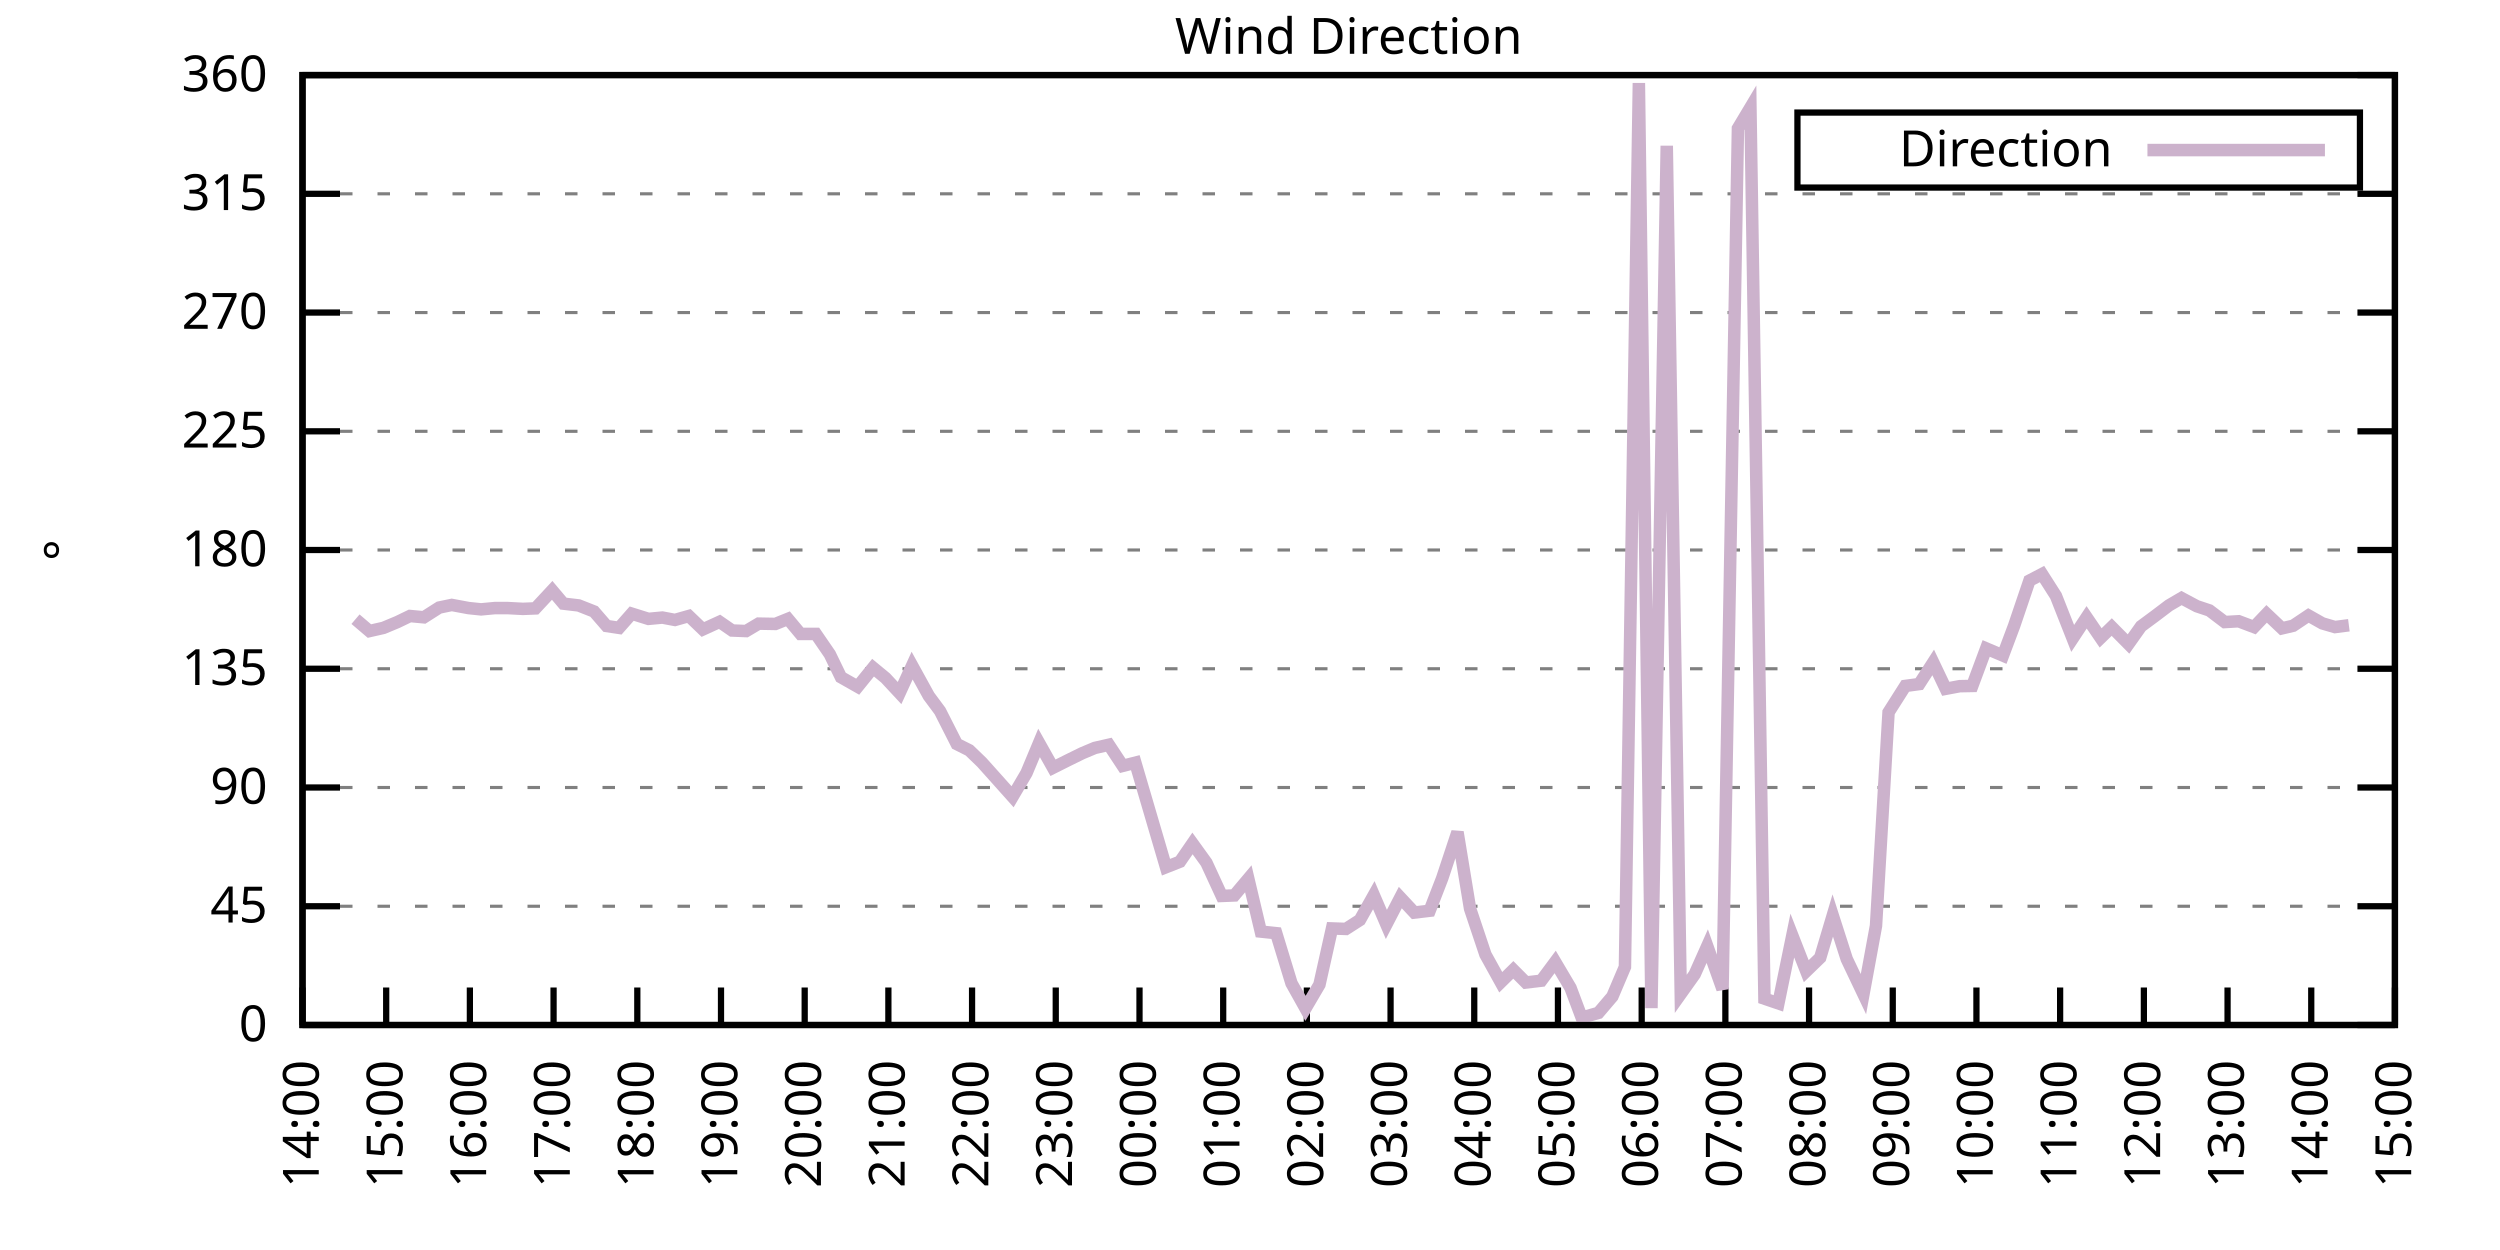
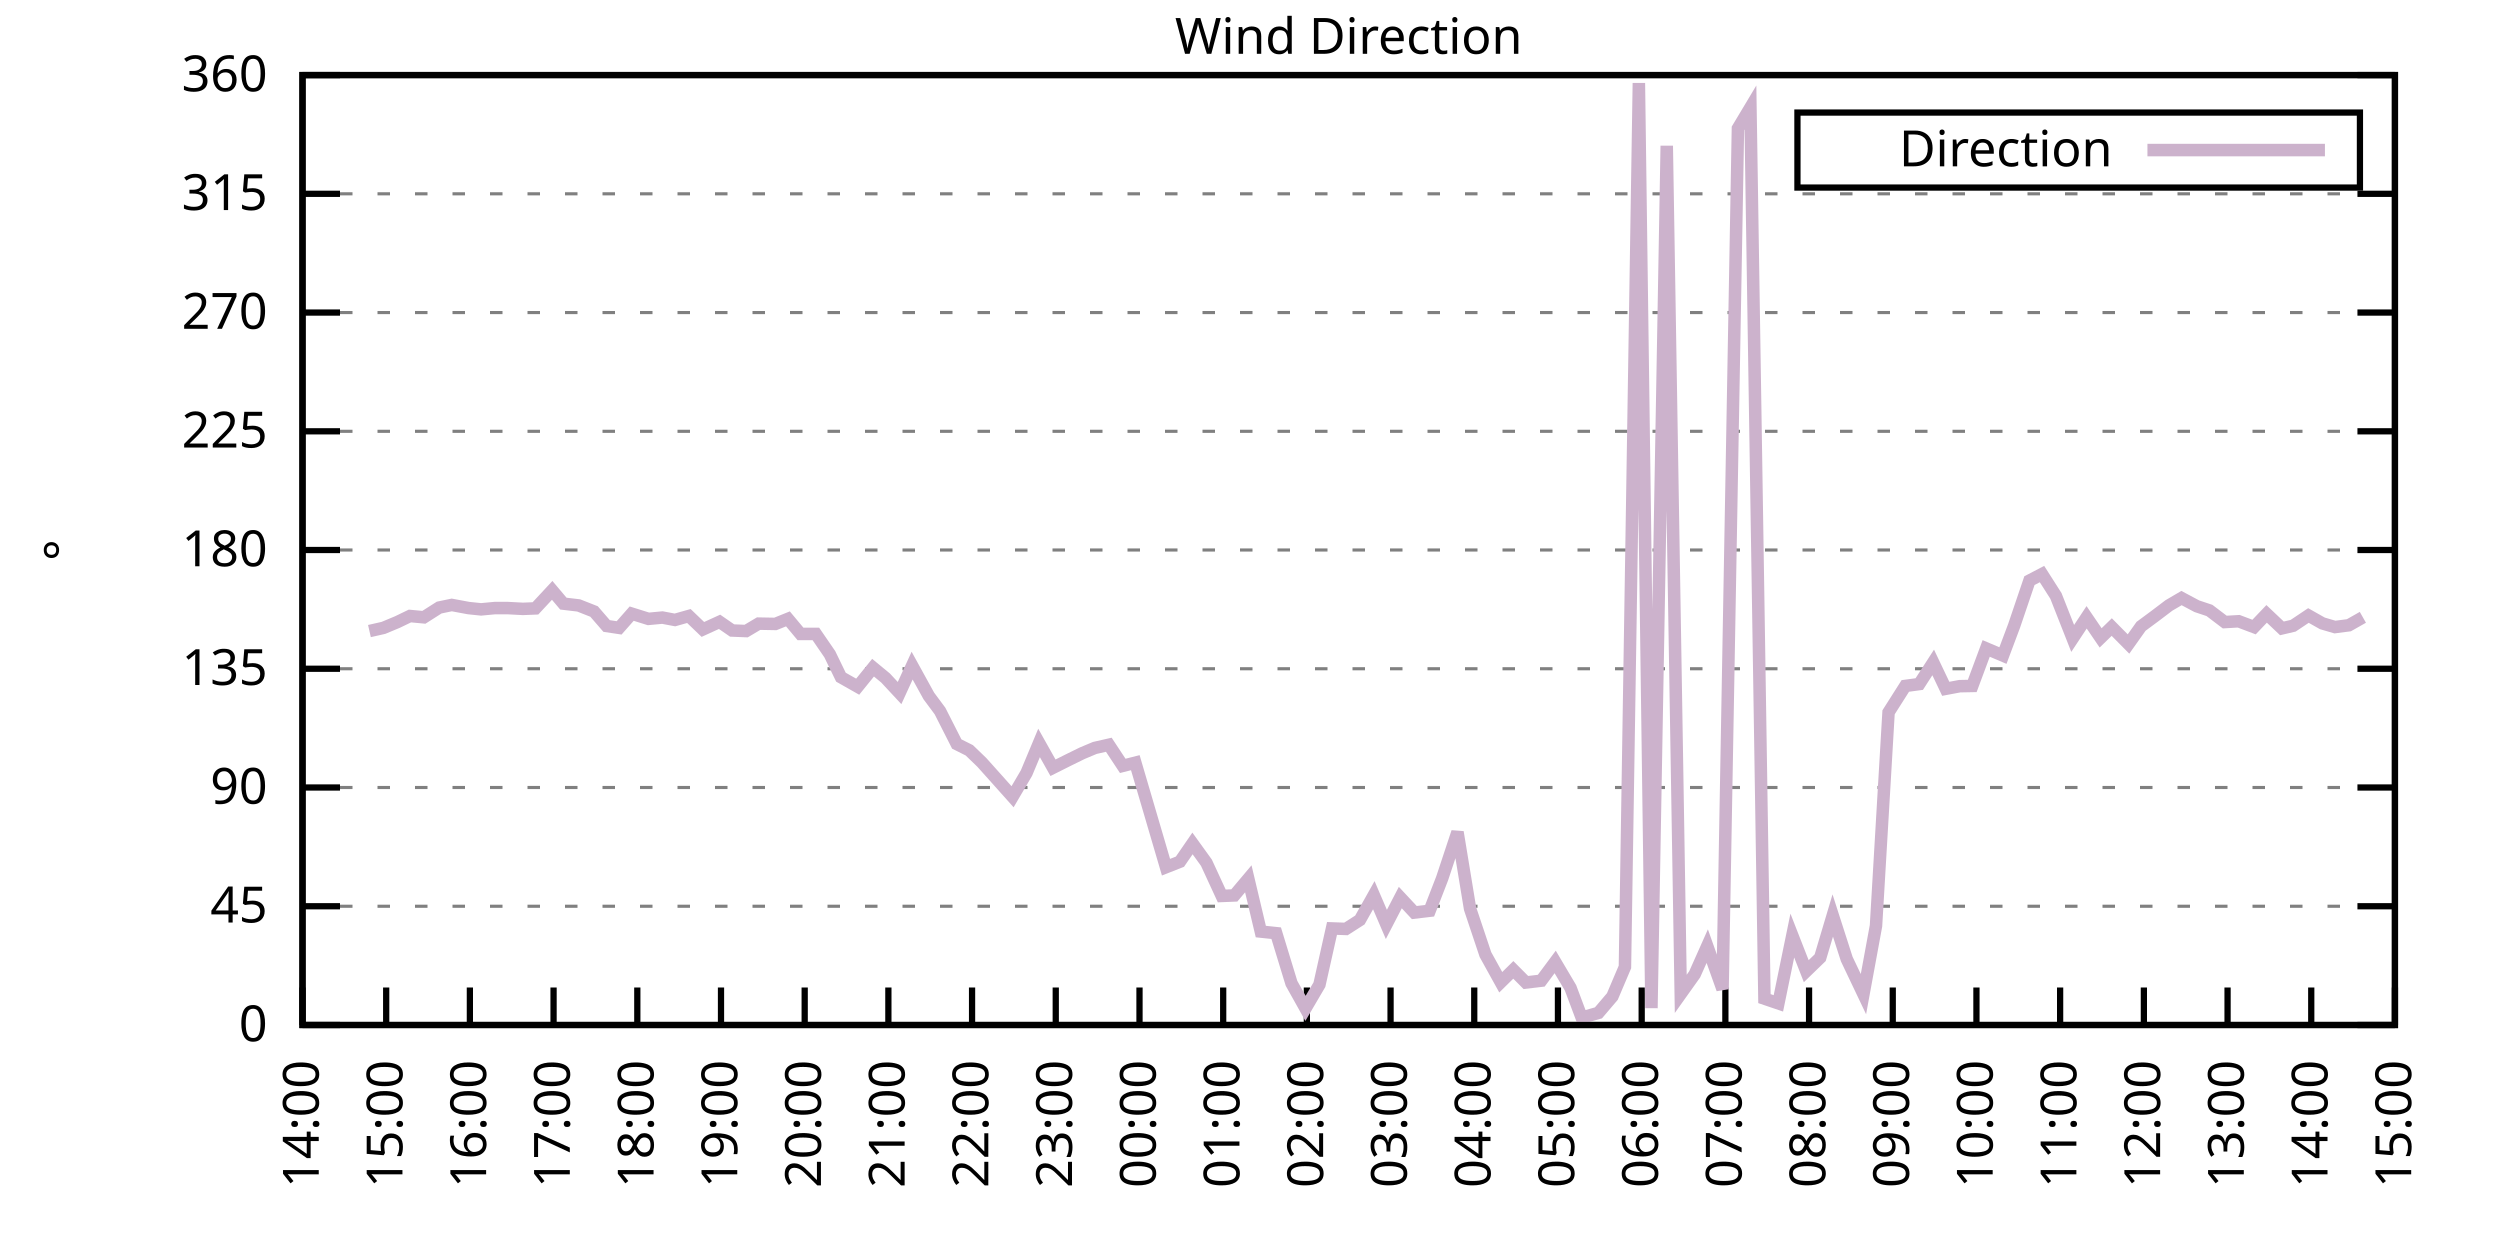
<svg xmlns="http://www.w3.org/2000/svg" xmlns:xlink="http://www.w3.org/1999/xlink" width="400" height="200" viewBox="0 0 400 200">
  <g id="gnuplot_canvas">
    <rect x="0" y="0" width="400" height="200" fill="none" />
    <defs>
      <circle id="gpDot" r="0.5" stroke-width="0.5" stroke="currentColor" />
      <path id="gpPt0" stroke-width="0.333" stroke="currentColor" d="M-1,0 h2 M0,-1 v2" />
      <path id="gpPt1" stroke-width="0.333" stroke="currentColor" d="M-1,-1 L1,1 M1,-1 L-1,1" />
      <path id="gpPt2" stroke-width="0.333" stroke="currentColor" d="M-1,0 L1,0 M0,-1 L0,1 M-1,-1 L1,1 M-1,1 L1,-1" />
      <rect id="gpPt3" stroke-width="0.333" stroke="currentColor" x="-1" y="-1" width="2" height="2" />
      <rect id="gpPt4" stroke-width="0.333" stroke="currentColor" fill="currentColor" x="-1" y="-1" width="2" height="2" />
      <circle id="gpPt5" stroke-width="0.333" stroke="currentColor" cx="0" cy="0" r="1" />
      <use xlink:href="#gpPt5" id="gpPt6" fill="currentColor" stroke="none" />
      <path id="gpPt7" stroke-width="0.333" stroke="currentColor" d="M0,-1.33 L-1.33,0.67 L1.33,0.67 z" />
      <use xlink:href="#gpPt7" id="gpPt8" fill="currentColor" stroke="none" />
      <use xlink:href="#gpPt7" id="gpPt9" stroke="currentColor" transform="rotate(180)" />
      <use xlink:href="#gpPt9" id="gpPt10" fill="currentColor" stroke="none" />
      <use xlink:href="#gpPt3" id="gpPt11" stroke="currentColor" transform="rotate(45)" />
      <use xlink:href="#gpPt11" id="gpPt12" fill="currentColor" stroke="none" />
      <path id="gpPt13" stroke-width="0.333" stroke="currentColor" d="M0,1.330 L1.265,0.411 L0.782,-1.067 L-0.782,-1.076 L-1.265,0.411 z" />
      <use xlink:href="#gpPt13" id="gpPt14" fill="currentColor" stroke="none" />
      <filter id="textbox" filterUnits="objectBoundingBox" x="0" y="0" height="1" width="1">
        <feFlood flood-color="white" flood-opacity="1" result="bgnd" />
        <feComposite in="SourceGraphic" in2="bgnd" operator="atop" />
      </filter>
      <filter id="greybox" filterUnits="objectBoundingBox" x="0" y="0" height="1" width="1">
        <feFlood flood-color="lightgrey" flood-opacity="1" result="grey" />
        <feComposite in="SourceGraphic" in2="grey" operator="atop" />
      </filter>
    </defs>
    <g fill="none" color="white" stroke="currentColor" stroke-width="1.00" stroke-linecap="butt" stroke-linejoin="miter">
</g>
    <g fill="none" color="black" stroke="currentColor" stroke-width="1.00" stroke-linecap="butt" stroke-linejoin="miter">
      <g stroke="none" shape-rendering="crispEdges">
        <polygon fill="rgb(255, 255, 255)" points="48.40,164.00 383.18,164.00 383.18,12.02 48.40,12.02 " />
      </g>
    </g>
    <g fill="none" color="black" stroke="currentColor" stroke-width="1.00" stroke-linecap="butt" stroke-linejoin="miter">
</g>
    <g fill="none" color="black" stroke="black" stroke-width="0.50" stroke-linecap="butt" stroke-linejoin="miter">
</g>
    <g fill="none" color="gray" stroke="currentColor" stroke-width="0.50" stroke-linecap="butt" stroke-linejoin="miter">
      <path stroke="gray" stroke-dasharray="2,4" class="gridline" d="M48.40,164.00 L383.19,164.00  " />
    </g>
    <g fill="none" color="gray" stroke="gray" stroke-width="1.00" stroke-linecap="butt" stroke-linejoin="miter">
</g>
    <g fill="none" color="black" stroke="currentColor" stroke-width="1.00" stroke-linecap="butt" stroke-linejoin="miter">
      <path stroke="black" d="M48.40,164.00 L54.40,164.00 M383.19,164.00 L377.19,164.00  " />
      <g transform="translate(42.80,166.60)" stroke="none" fill="black" font-family="Sans" font-size="8.00" text-anchor="end">
        <text>
          <tspan font-family="Sans"> 0</tspan>
        </text>
      </g>
    </g>
    <g fill="none" color="black" stroke="currentColor" stroke-width="1.00" stroke-linecap="butt" stroke-linejoin="miter">
</g>
    <g fill="none" color="black" stroke="black" stroke-width="0.50" stroke-linecap="butt" stroke-linejoin="miter">
</g>
    <g fill="none" color="gray" stroke="currentColor" stroke-width="0.50" stroke-linecap="butt" stroke-linejoin="miter">
      <path stroke="gray" stroke-dasharray="2,4" class="gridline" d="M48.40,145.00 L383.19,145.00  " />
    </g>
    <g fill="none" color="gray" stroke="gray" stroke-width="1.00" stroke-linecap="butt" stroke-linejoin="miter">
</g>
    <g fill="none" color="black" stroke="currentColor" stroke-width="1.00" stroke-linecap="butt" stroke-linejoin="miter">
      <path stroke="black" d="M48.40,145.00 L54.40,145.00 M383.19,145.00 L377.19,145.00  " />
      <g transform="translate(42.80,147.60)" stroke="none" fill="black" font-family="Sans" font-size="8.00" text-anchor="end">
        <text>
          <tspan font-family="Sans"> 45</tspan>
        </text>
      </g>
    </g>
    <g fill="none" color="black" stroke="currentColor" stroke-width="1.00" stroke-linecap="butt" stroke-linejoin="miter">
</g>
    <g fill="none" color="black" stroke="black" stroke-width="0.50" stroke-linecap="butt" stroke-linejoin="miter">
</g>
    <g fill="none" color="gray" stroke="currentColor" stroke-width="0.50" stroke-linecap="butt" stroke-linejoin="miter">
      <path stroke="gray" stroke-dasharray="2,4" class="gridline" d="M48.40,126.00 L383.19,126.00  " />
    </g>
    <g fill="none" color="gray" stroke="gray" stroke-width="1.00" stroke-linecap="butt" stroke-linejoin="miter">
</g>
    <g fill="none" color="black" stroke="currentColor" stroke-width="1.00" stroke-linecap="butt" stroke-linejoin="miter">
      <path stroke="black" d="M48.40,126.00 L54.40,126.00 M383.19,126.00 L377.19,126.00  " />
      <g transform="translate(42.80,128.60)" stroke="none" fill="black" font-family="Sans" font-size="8.00" text-anchor="end">
        <text>
          <tspan font-family="Sans"> 90</tspan>
        </text>
      </g>
    </g>
    <g fill="none" color="black" stroke="currentColor" stroke-width="1.00" stroke-linecap="butt" stroke-linejoin="miter">
</g>
    <g fill="none" color="black" stroke="black" stroke-width="0.50" stroke-linecap="butt" stroke-linejoin="miter">
</g>
    <g fill="none" color="gray" stroke="currentColor" stroke-width="0.50" stroke-linecap="butt" stroke-linejoin="miter">
      <path stroke="gray" stroke-dasharray="2,4" class="gridline" d="M48.40,107.00 L383.19,107.00  " />
    </g>
    <g fill="none" color="gray" stroke="gray" stroke-width="1.00" stroke-linecap="butt" stroke-linejoin="miter">
</g>
    <g fill="none" color="black" stroke="currentColor" stroke-width="1.00" stroke-linecap="butt" stroke-linejoin="miter">
      <path stroke="black" d="M48.40,107.00 L54.40,107.00 M383.19,107.00 L377.19,107.00  " />
      <g transform="translate(42.80,109.60)" stroke="none" fill="black" font-family="Sans" font-size="8.00" text-anchor="end">
        <text>
          <tspan font-family="Sans"> 135</tspan>
        </text>
      </g>
    </g>
    <g fill="none" color="black" stroke="currentColor" stroke-width="1.00" stroke-linecap="butt" stroke-linejoin="miter">
</g>
    <g fill="none" color="black" stroke="black" stroke-width="0.50" stroke-linecap="butt" stroke-linejoin="miter">
</g>
    <g fill="none" color="gray" stroke="currentColor" stroke-width="0.50" stroke-linecap="butt" stroke-linejoin="miter">
      <path stroke="gray" stroke-dasharray="2,4" class="gridline" d="M48.40,88.00 L383.19,88.00  " />
    </g>
    <g fill="none" color="gray" stroke="gray" stroke-width="1.00" stroke-linecap="butt" stroke-linejoin="miter">
</g>
    <g fill="none" color="black" stroke="currentColor" stroke-width="1.00" stroke-linecap="butt" stroke-linejoin="miter">
      <path stroke="black" d="M48.40,88.00 L54.40,88.00 M383.19,88.00 L377.19,88.00  " />
      <g transform="translate(42.80,90.60)" stroke="none" fill="black" font-family="Sans" font-size="8.00" text-anchor="end">
        <text>
          <tspan font-family="Sans"> 180</tspan>
        </text>
      </g>
    </g>
    <g fill="none" color="black" stroke="currentColor" stroke-width="1.00" stroke-linecap="butt" stroke-linejoin="miter">
</g>
    <g fill="none" color="black" stroke="black" stroke-width="0.50" stroke-linecap="butt" stroke-linejoin="miter">
</g>
    <g fill="none" color="gray" stroke="currentColor" stroke-width="0.50" stroke-linecap="butt" stroke-linejoin="miter">
      <path stroke="gray" stroke-dasharray="2,4" class="gridline" d="M48.40,69.01 L383.19,69.01  " />
    </g>
    <g fill="none" color="gray" stroke="gray" stroke-width="1.00" stroke-linecap="butt" stroke-linejoin="miter">
</g>
    <g fill="none" color="black" stroke="currentColor" stroke-width="1.00" stroke-linecap="butt" stroke-linejoin="miter">
      <path stroke="black" d="M48.40,69.01 L54.40,69.01 M383.19,69.01 L377.19,69.01  " />
      <g transform="translate(42.80,71.61)" stroke="none" fill="black" font-family="Sans" font-size="8.00" text-anchor="end">
        <text>
          <tspan font-family="Sans"> 225</tspan>
        </text>
      </g>
    </g>
    <g fill="none" color="black" stroke="currentColor" stroke-width="1.00" stroke-linecap="butt" stroke-linejoin="miter">
</g>
    <g fill="none" color="black" stroke="black" stroke-width="0.50" stroke-linecap="butt" stroke-linejoin="miter">
</g>
    <g fill="none" color="gray" stroke="currentColor" stroke-width="0.50" stroke-linecap="butt" stroke-linejoin="miter">
      <path stroke="gray" stroke-dasharray="2,4" class="gridline" d="M48.40,50.01 L383.19,50.01  " />
    </g>
    <g fill="none" color="gray" stroke="gray" stroke-width="1.00" stroke-linecap="butt" stroke-linejoin="miter">
</g>
    <g fill="none" color="black" stroke="currentColor" stroke-width="1.00" stroke-linecap="butt" stroke-linejoin="miter">
      <path stroke="black" d="M48.40,50.01 L54.40,50.01 M383.19,50.01 L377.19,50.01  " />
      <g transform="translate(42.80,52.61)" stroke="none" fill="black" font-family="Sans" font-size="8.00" text-anchor="end">
        <text>
          <tspan font-family="Sans"> 270</tspan>
        </text>
      </g>
    </g>
    <g fill="none" color="black" stroke="currentColor" stroke-width="1.00" stroke-linecap="butt" stroke-linejoin="miter">
</g>
    <g fill="none" color="black" stroke="black" stroke-width="0.50" stroke-linecap="butt" stroke-linejoin="miter">
</g>
    <g fill="none" color="gray" stroke="currentColor" stroke-width="0.50" stroke-linecap="butt" stroke-linejoin="miter">
      <path stroke="gray" stroke-dasharray="2,4" class="gridline" d="M48.40,31.01 L383.19,31.01  " />
    </g>
    <g fill="none" color="gray" stroke="gray" stroke-width="1.00" stroke-linecap="butt" stroke-linejoin="miter">
</g>
    <g fill="none" color="black" stroke="currentColor" stroke-width="1.00" stroke-linecap="butt" stroke-linejoin="miter">
      <path stroke="black" d="M48.40,31.01 L54.40,31.01 M383.19,31.01 L377.19,31.01  " />
      <g transform="translate(42.80,33.61)" stroke="none" fill="black" font-family="Sans" font-size="8.00" text-anchor="end">
        <text>
          <tspan font-family="Sans"> 315</tspan>
        </text>
      </g>
    </g>
    <g fill="none" color="black" stroke="currentColor" stroke-width="1.00" stroke-linecap="butt" stroke-linejoin="miter">
</g>
    <g fill="none" color="black" stroke="black" stroke-width="0.50" stroke-linecap="butt" stroke-linejoin="miter">
</g>
    <g fill="none" color="gray" stroke="currentColor" stroke-width="0.50" stroke-linecap="butt" stroke-linejoin="miter">
      <path stroke="gray" stroke-dasharray="2,4" class="gridline" d="M48.40,12.01 L383.19,12.01  " />
    </g>
    <g fill="none" color="gray" stroke="gray" stroke-width="1.00" stroke-linecap="butt" stroke-linejoin="miter">
</g>
    <g fill="none" color="black" stroke="currentColor" stroke-width="1.00" stroke-linecap="butt" stroke-linejoin="miter">
      <path stroke="black" d="M48.40,12.01 L54.40,12.01 M383.19,12.01 L377.19,12.01  " />
      <g transform="translate(42.80,14.61)" stroke="none" fill="black" font-family="Sans" font-size="8.00" text-anchor="end">
        <text>
          <tspan font-family="Sans"> 360</tspan>
        </text>
      </g>
    </g>
    <g fill="none" color="black" stroke="currentColor" stroke-width="1.00" stroke-linecap="butt" stroke-linejoin="miter">
      <path stroke="black" d="M48.40,164.00 L48.40,158.00  " />
      <g transform="translate(51.00,169.60) rotate(270.00)" stroke="none" fill="black" font-family="Sans" font-size="8.00" text-anchor="end">
        <text>
          <tspan font-family="Sans">14:00</tspan>
        </text>
      </g>
    </g>
    <g fill="none" color="black" stroke="currentColor" stroke-width="1.00" stroke-linecap="butt" stroke-linejoin="miter">
      <path stroke="black" d="M61.79,164.00 L61.79,158.00  " />
      <g transform="translate(64.39,169.60) rotate(270.00)" stroke="none" fill="black" font-family="Sans" font-size="8.00" text-anchor="end">
        <text>
          <tspan font-family="Sans">15:00</tspan>
        </text>
      </g>
    </g>
    <g fill="none" color="black" stroke="currentColor" stroke-width="1.00" stroke-linecap="butt" stroke-linejoin="miter">
      <path stroke="black" d="M75.18,164.00 L75.18,158.00  " />
      <g transform="translate(77.78,169.60) rotate(270.00)" stroke="none" fill="black" font-family="Sans" font-size="8.00" text-anchor="end">
        <text>
          <tspan font-family="Sans">16:00</tspan>
        </text>
      </g>
    </g>
    <g fill="none" color="black" stroke="currentColor" stroke-width="1.00" stroke-linecap="butt" stroke-linejoin="miter">
      <path stroke="black" d="M88.57,164.00 L88.57,158.00  " />
      <g transform="translate(91.17,169.60) rotate(270.00)" stroke="none" fill="black" font-family="Sans" font-size="8.00" text-anchor="end">
        <text>
          <tspan font-family="Sans">17:00</tspan>
        </text>
      </g>
    </g>
    <g fill="none" color="black" stroke="currentColor" stroke-width="1.00" stroke-linecap="butt" stroke-linejoin="miter">
      <path stroke="black" d="M101.97,164.00 L101.97,158.00  " />
      <g transform="translate(104.57,169.60) rotate(270.00)" stroke="none" fill="black" font-family="Sans" font-size="8.00" text-anchor="end">
        <text>
          <tspan font-family="Sans">18:00</tspan>
        </text>
      </g>
    </g>
    <g fill="none" color="black" stroke="currentColor" stroke-width="1.00" stroke-linecap="butt" stroke-linejoin="miter">
      <path stroke="black" d="M115.36,164.00 L115.36,158.00  " />
      <g transform="translate(117.96,169.60) rotate(270.00)" stroke="none" fill="black" font-family="Sans" font-size="8.00" text-anchor="end">
        <text>
          <tspan font-family="Sans">19:00</tspan>
        </text>
      </g>
    </g>
    <g fill="none" color="black" stroke="currentColor" stroke-width="1.00" stroke-linecap="butt" stroke-linejoin="miter">
      <path stroke="black" d="M128.75,164.00 L128.75,158.00  " />
      <g transform="translate(131.35,169.60) rotate(270.00)" stroke="none" fill="black" font-family="Sans" font-size="8.00" text-anchor="end">
        <text>
          <tspan font-family="Sans">20:00</tspan>
        </text>
      </g>
    </g>
    <g fill="none" color="black" stroke="currentColor" stroke-width="1.00" stroke-linecap="butt" stroke-linejoin="miter">
      <path stroke="black" d="M142.14,164.00 L142.14,158.00  " />
      <g transform="translate(144.74,169.60) rotate(270.00)" stroke="none" fill="black" font-family="Sans" font-size="8.00" text-anchor="end">
        <text>
          <tspan font-family="Sans">21:00</tspan>
        </text>
      </g>
    </g>
    <g fill="none" color="black" stroke="currentColor" stroke-width="1.00" stroke-linecap="butt" stroke-linejoin="miter">
      <path stroke="black" d="M155.53,164.00 L155.53,158.00  " />
      <g transform="translate(158.13,169.60) rotate(270.00)" stroke="none" fill="black" font-family="Sans" font-size="8.00" text-anchor="end">
        <text>
          <tspan font-family="Sans">22:00</tspan>
        </text>
      </g>
    </g>
    <g fill="none" color="black" stroke="currentColor" stroke-width="1.00" stroke-linecap="butt" stroke-linejoin="miter">
      <path stroke="black" d="M168.92,164.00 L168.92,158.00  " />
      <g transform="translate(171.52,169.60) rotate(270.00)" stroke="none" fill="black" font-family="Sans" font-size="8.00" text-anchor="end">
        <text>
          <tspan font-family="Sans">23:00</tspan>
        </text>
      </g>
    </g>
    <g fill="none" color="black" stroke="currentColor" stroke-width="1.00" stroke-linecap="butt" stroke-linejoin="miter">
      <path stroke="black" d="M182.32,164.00 L182.32,158.00  " />
      <g transform="translate(184.92,169.60) rotate(270.00)" stroke="none" fill="black" font-family="Sans" font-size="8.00" text-anchor="end">
        <text>
          <tspan font-family="Sans">00:00</tspan>
        </text>
      </g>
    </g>
    <g fill="none" color="black" stroke="currentColor" stroke-width="1.00" stroke-linecap="butt" stroke-linejoin="miter">
      <path stroke="black" d="M195.71,164.00 L195.71,158.00  " />
      <g transform="translate(198.31,169.60) rotate(270.00)" stroke="none" fill="black" font-family="Sans" font-size="8.00" text-anchor="end">
        <text>
          <tspan font-family="Sans">01:00</tspan>
        </text>
      </g>
    </g>
    <g fill="none" color="black" stroke="currentColor" stroke-width="1.00" stroke-linecap="butt" stroke-linejoin="miter">
      <path stroke="black" d="M209.10,164.00 L209.10,158.00  " />
      <g transform="translate(211.70,169.60) rotate(270.00)" stroke="none" fill="black" font-family="Sans" font-size="8.00" text-anchor="end">
        <text>
          <tspan font-family="Sans">02:00</tspan>
        </text>
      </g>
    </g>
    <g fill="none" color="black" stroke="currentColor" stroke-width="1.00" stroke-linecap="butt" stroke-linejoin="miter">
      <path stroke="black" d="M222.49,164.00 L222.49,158.00  " />
      <g transform="translate(225.09,169.60) rotate(270.00)" stroke="none" fill="black" font-family="Sans" font-size="8.00" text-anchor="end">
        <text>
          <tspan font-family="Sans">03:00</tspan>
        </text>
      </g>
    </g>
    <g fill="none" color="black" stroke="currentColor" stroke-width="1.00" stroke-linecap="butt" stroke-linejoin="miter">
      <path stroke="black" d="M235.88,164.00 L235.88,158.00  " />
      <g transform="translate(238.48,169.60) rotate(270.00)" stroke="none" fill="black" font-family="Sans" font-size="8.00" text-anchor="end">
        <text>
          <tspan font-family="Sans">04:00</tspan>
        </text>
      </g>
    </g>
    <g fill="none" color="black" stroke="currentColor" stroke-width="1.00" stroke-linecap="butt" stroke-linejoin="miter">
      <path stroke="black" d="M249.27,164.00 L249.27,158.00  " />
      <g transform="translate(251.87,169.60) rotate(270.00)" stroke="none" fill="black" font-family="Sans" font-size="8.00" text-anchor="end">
        <text>
          <tspan font-family="Sans">05:00</tspan>
        </text>
      </g>
    </g>
    <g fill="none" color="black" stroke="currentColor" stroke-width="1.00" stroke-linecap="butt" stroke-linejoin="miter">
      <path stroke="black" d="M262.67,164.00 L262.67,158.00  " />
      <g transform="translate(265.27,169.60) rotate(270.00)" stroke="none" fill="black" font-family="Sans" font-size="8.00" text-anchor="end">
        <text>
          <tspan font-family="Sans">06:00</tspan>
        </text>
      </g>
    </g>
    <g fill="none" color="black" stroke="currentColor" stroke-width="1.00" stroke-linecap="butt" stroke-linejoin="miter">
      <path stroke="black" d="M276.06,164.00 L276.06,158.00  " />
      <g transform="translate(278.66,169.60) rotate(270.00)" stroke="none" fill="black" font-family="Sans" font-size="8.00" text-anchor="end">
        <text>
          <tspan font-family="Sans">07:00</tspan>
        </text>
      </g>
    </g>
    <g fill="none" color="black" stroke="currentColor" stroke-width="1.00" stroke-linecap="butt" stroke-linejoin="miter">
      <path stroke="black" d="M289.45,164.00 L289.45,158.00  " />
      <g transform="translate(292.05,169.60) rotate(270.00)" stroke="none" fill="black" font-family="Sans" font-size="8.00" text-anchor="end">
        <text>
          <tspan font-family="Sans">08:00</tspan>
        </text>
      </g>
    </g>
    <g fill="none" color="black" stroke="currentColor" stroke-width="1.00" stroke-linecap="butt" stroke-linejoin="miter">
      <path stroke="black" d="M302.84,164.00 L302.84,158.00  " />
      <g transform="translate(305.44,169.60) rotate(270.00)" stroke="none" fill="black" font-family="Sans" font-size="8.00" text-anchor="end">
        <text>
          <tspan font-family="Sans">09:00</tspan>
        </text>
      </g>
    </g>
    <g fill="none" color="black" stroke="currentColor" stroke-width="1.00" stroke-linecap="butt" stroke-linejoin="miter">
      <path stroke="black" d="M316.23,164.00 L316.23,158.00  " />
      <g transform="translate(318.83,169.60) rotate(270.00)" stroke="none" fill="black" font-family="Sans" font-size="8.00" text-anchor="end">
        <text>
          <tspan font-family="Sans">10:00</tspan>
        </text>
      </g>
    </g>
    <g fill="none" color="black" stroke="currentColor" stroke-width="1.00" stroke-linecap="butt" stroke-linejoin="miter">
      <path stroke="black" d="M329.62,164.00 L329.62,158.00  " />
      <g transform="translate(332.22,169.60) rotate(270.00)" stroke="none" fill="black" font-family="Sans" font-size="8.00" text-anchor="end">
        <text>
          <tspan font-family="Sans">11:00</tspan>
        </text>
      </g>
    </g>
    <g fill="none" color="black" stroke="currentColor" stroke-width="1.00" stroke-linecap="butt" stroke-linejoin="miter">
      <path stroke="black" d="M343.02,164.00 L343.02,158.00  " />
      <g transform="translate(345.62,169.60) rotate(270.00)" stroke="none" fill="black" font-family="Sans" font-size="8.00" text-anchor="end">
        <text>
          <tspan font-family="Sans">12:00</tspan>
        </text>
      </g>
    </g>
    <g fill="none" color="black" stroke="currentColor" stroke-width="1.00" stroke-linecap="butt" stroke-linejoin="miter">
      <path stroke="black" d="M356.41,164.00 L356.41,158.00  " />
      <g transform="translate(359.01,169.60) rotate(270.00)" stroke="none" fill="black" font-family="Sans" font-size="8.00" text-anchor="end">
        <text>
          <tspan font-family="Sans">13:00</tspan>
        </text>
      </g>
    </g>
    <g fill="none" color="black" stroke="currentColor" stroke-width="1.00" stroke-linecap="butt" stroke-linejoin="miter">
      <path stroke="black" d="M369.80,164.00 L369.80,158.00  " />
      <g transform="translate(372.40,169.60) rotate(270.00)" stroke="none" fill="black" font-family="Sans" font-size="8.00" text-anchor="end">
        <text>
          <tspan font-family="Sans">14:00</tspan>
        </text>
      </g>
    </g>
    <g fill="none" color="black" stroke="currentColor" stroke-width="1.00" stroke-linecap="butt" stroke-linejoin="miter">
      <path stroke="black" d="M383.19,164.00 L383.19,158.00  " />
      <g transform="translate(385.79,169.60) rotate(270.00)" stroke="none" fill="black" font-family="Sans" font-size="8.00" text-anchor="end">
        <text>
          <tspan font-family="Sans">15:00</tspan>
        </text>
      </g>
    </g>
    <g fill="none" color="black" stroke="currentColor" stroke-width="1.00" stroke-linecap="butt" stroke-linejoin="miter">
</g>
    <g fill="none" color="black" stroke="currentColor" stroke-width="1.00" stroke-linecap="butt" stroke-linejoin="miter">
      <path stroke="black" d="M48.40,12.01 L48.40,164.00 L383.19,164.00 L383.19,12.01 L48.40,12.01 Z  " />
    </g>
    <g fill="none" color="black" stroke="currentColor" stroke-width="1.00" stroke-linecap="butt" stroke-linejoin="miter">
</g>
    <g fill="none" color="black" stroke="currentColor" stroke-width="1.00" stroke-linecap="butt" stroke-linejoin="miter">
      <path stroke="black" d="M287.59,30.01 L287.59,18.01 L377.59,18.01 L377.59,30.01 L287.59,30.01 Z  " />
    </g>
    <g id="Wind_direction_plot_1">
      <g fill="none" color="white" stroke="black" stroke-width="2.00" stroke-linecap="butt" stroke-linejoin="miter">
</g>
      <g fill="none" color="black" stroke="currentColor" stroke-width="2.00" stroke-linecap="butt" stroke-linejoin="miter">
        <g transform="translate(337.99,26.61)" stroke="none" fill="black" font-family="Sans" font-size="8.00" text-anchor="end">
          <text>
            <tspan font-family="Sans">Direction</tspan>
          </text>
        </g>
      </g>
      <g fill="none" color="black" stroke="currentColor" stroke-width="2.00" stroke-linecap="butt" stroke-linejoin="miter">
-         <path stroke="rgb(204, 178, 204)" d="M343.59,24.01 L371.99,24.01 M56.88,99.07 L59.11,100.97 L61.35,100.46 L63.58,99.53 L65.59,98.56 L67.82,98.77   L70.27,97.21 L72.28,96.79 L74.96,97.29 L76.97,97.50 L79.20,97.29 L81.21,97.29 L83.66,97.42 L85.67,97.34   L88.35,94.46 L90.14,96.58 L92.59,96.87 L95.05,97.84 L97.06,100.16 L99.06,100.46 L101.07,98.18 L103.75,99.02   L105.98,98.81 L107.99,99.19 L110.22,98.56 L112.46,100.71 L115.13,99.49 L117.14,100.88 L119.38,100.97 L121.38,99.78   L124.06,99.83 L126.07,99.02 L128.08,101.43 L130.54,101.43 L132.77,104.68 L134.55,108.35 L137.23,109.87 L139.69,106.83   L141.69,108.48 L143.93,110.89 L145.94,106.50 L148.61,111.35 L150.40,113.76 L153.08,119.04 L155.09,120.05 L157.10,121.99   L159.33,124.48 L162.01,127.48 L164.24,123.68 L166.25,118.87 L168.48,122.84 L170.93,121.61 L173.17,120.51 L175.17,119.67   L177.41,119.16 L179.64,122.54 L181.65,122.03 L186.56,138.75 L188.79,137.87 L190.80,134.95 L193.03,138.04 L195.48,143.35   L197.49,143.27 L199.73,140.61 L201.73,149.05 L204.19,149.31 L206.64,157.33 L208.88,161.34 L211.11,157.54 L213.12,148.55   L215.35,148.63 L217.58,147.20 L219.81,143.23 L221.82,147.91 L224.05,143.61 L226.29,146.01 L228.74,145.72 L230.75,140.53   L233.20,133.14 L235.21,145.38 L237.67,152.73 L240.12,157.16 L242.13,155.18 L244.14,157.20 L246.60,156.91 L248.83,153.91   L251.28,158.05 L253.07,162.82 L255.75,162.06 L257.98,159.44 L259.99,154.71 L262.22,13.28 L264.23,161.30 L266.68,23.32   L268.92,159.02 L271.15,155.89 L273.16,151.38 L275.61,158.26 L278.07,20.54 L280.07,17.20 L282.31,159.78 L284.54,160.54   L286.77,149.69 L289.00,155.39 L291.23,153.23 L293.24,146.48 L295.48,153.45 L298.15,159.06 L300.16,148.13 L302.17,113.97   L304.85,109.75 L307.08,109.45 L309.31,105.99 L311.32,110.21 L313.55,109.79 L315.56,109.75 L317.79,103.75 L320.47,104.89   L322.26,100.12 L324.71,92.90 L326.72,91.85 L328.95,95.35 L331.63,102.15 L333.86,98.77 L336.10,102.06 L337.88,100.33   L340.56,103.04 L342.57,100.21 L344.80,98.56 L347.03,96.87 L349.04,95.69 L351.50,97.00 L353.51,97.67 L355.96,99.53   L358.19,99.40 L360.65,100.33 L362.66,98.22 L365.11,100.54 L366.90,100.12 L369.35,98.48 L371.58,99.74 L373.59,100.33   L375.82,100.04  " />
+         <path stroke="rgb(204, 178, 204)" d="M343.59,24.01 L371.99,24.01 M59.11,100.97 L61.35,100.46 L63.58,99.53 L65.59,98.56 L67.82,98.77 L70.27,97.21   L72.28,96.79 L74.96,97.29 L76.97,97.50 L79.20,97.29 L81.21,97.29 L83.66,97.42 L85.67,97.34 L88.35,94.46   L90.14,96.58 L92.59,96.87 L95.05,97.84 L97.06,100.16 L99.06,100.46 L101.07,98.18 L103.75,99.02 L105.98,98.81   L107.99,99.19 L110.22,98.56 L112.46,100.71 L115.13,99.49 L117.14,100.88 L119.38,100.97 L121.38,99.78 L124.06,99.83   L126.07,99.02 L128.08,101.43 L130.54,101.43 L132.77,104.68 L134.55,108.35 L137.23,109.87 L139.69,106.83 L141.69,108.48   L143.93,110.89 L145.94,106.50 L148.61,111.35 L150.40,113.76 L153.08,119.04 L155.09,120.05 L157.10,121.99 L159.33,124.48   L162.01,127.48 L164.24,123.68 L166.25,118.87 L168.48,122.84 L170.93,121.61 L173.17,120.51 L175.17,119.67 L177.41,119.16   L179.64,122.54 L181.65,122.03 L186.56,138.75 L188.79,137.87 L190.80,134.95 L193.03,138.04 L195.48,143.35 L197.49,143.27   L199.73,140.61 L201.73,149.05 L204.19,149.31 L206.64,157.33 L208.88,161.34 L211.11,157.54 L213.12,148.55 L215.35,148.63   L217.58,147.20 L219.81,143.23 L221.82,147.91 L224.05,143.61 L226.29,146.01 L228.74,145.72 L230.75,140.53 L233.20,133.14   L235.21,145.38 L237.67,152.73 L240.12,157.16 L242.13,155.18 L244.14,157.20 L246.60,156.91 L248.83,153.91 L251.28,158.05   L253.07,162.82 L255.75,162.06 L257.98,159.44 L259.99,154.71 L262.22,13.28 L264.23,161.30 L266.68,23.32 L268.92,159.02   L271.15,155.89 L273.16,151.38 L275.61,158.26 L278.07,20.54 L280.07,17.20 L282.31,159.78 L284.54,160.54 L286.77,149.69   L289.00,155.39 L291.23,153.23 L293.24,146.48 L295.48,153.45 L298.15,159.06 L300.16,148.13 L302.17,113.97 L304.85,109.75   L307.08,109.45 L309.31,105.99 L311.32,110.21 L313.55,109.79 L315.56,109.75 L317.79,103.75 L320.47,104.89 L322.26,100.12   L324.71,92.90 L326.72,91.85 L328.95,95.35 L331.63,102.15 L333.86,98.77 L336.10,102.06 L337.88,100.33 L340.56,103.04   L342.57,100.21 L344.80,98.56 L347.03,96.87 L349.04,95.69 L351.50,97.00 L353.51,97.67 L355.96,99.53 L358.19,99.40   L360.65,100.33 L362.66,98.22 L365.11,100.54 L366.90,100.12 L369.35,98.48 L371.58,99.74 L373.59,100.33 L375.82,100.04   L378.06,98.77  " />
      </g>
    </g>
    <g fill="none" color="black" stroke="currentColor" stroke-width="2.00" stroke-linecap="butt" stroke-linejoin="miter">
</g>
    <g fill="none" color="black" stroke="black" stroke-width="1.00" stroke-linecap="butt" stroke-linejoin="miter">
</g>
    <g fill="none" color="black" stroke="currentColor" stroke-width="1.00" stroke-linecap="butt" stroke-linejoin="miter">
      <path stroke="black" d="M48.40,12.01 L48.40,164.00 L383.19,164.00 L383.19,12.01 L48.40,12.01 Z  " />
      <g transform="translate(12.80,88.01) rotate(270.00)" stroke="none" fill="black" font-family="Sans" font-size="8.00" text-anchor="middle">
        <text>
          <tspan font-family="Sans">°</tspan>
        </text>
      </g>
    </g>
    <g fill="none" color="black" stroke="currentColor" stroke-width="1.00" stroke-linecap="butt" stroke-linejoin="miter">
</g>
    <g fill="none" color="black" stroke="currentColor" stroke-width="1.00" stroke-linecap="butt" stroke-linejoin="miter">
      <g transform="translate(215.79,8.61)" stroke="none" fill="black" font-family="Sans" font-size="8.00" text-anchor="middle">
        <text>
          <tspan font-family="Sans">Wind Direction</tspan>
        </text>
      </g>
    </g>
    <g fill="none" color="black" stroke="currentColor" stroke-width="1.00" stroke-linecap="butt" stroke-linejoin="miter">
</g>
  </g>
</svg>
